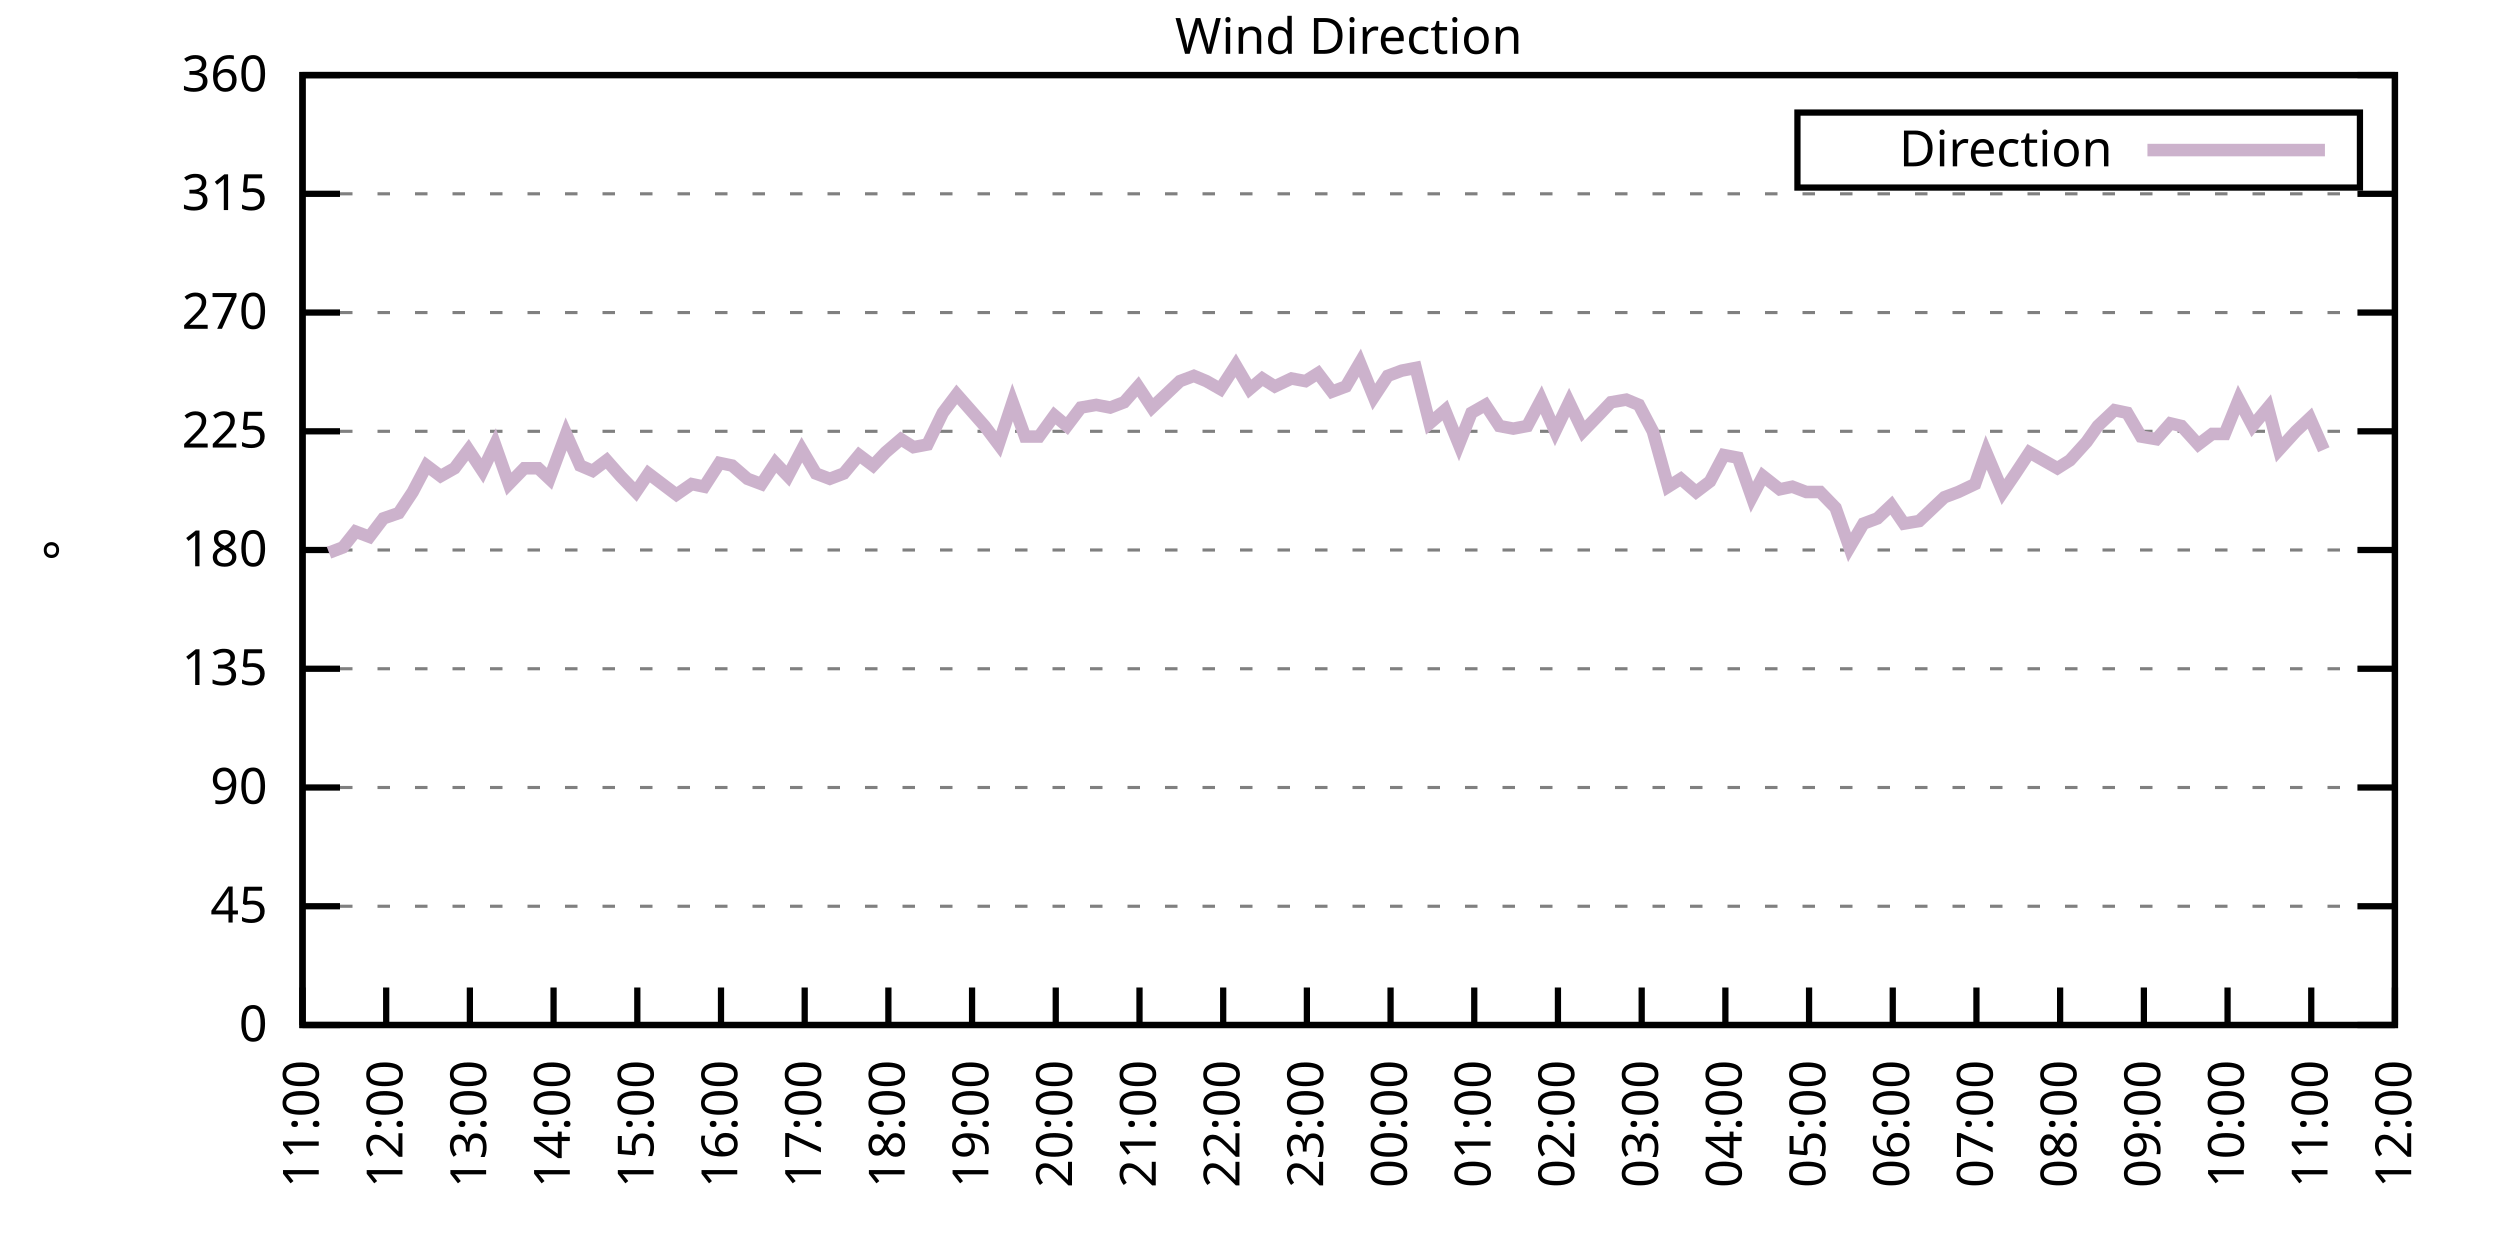
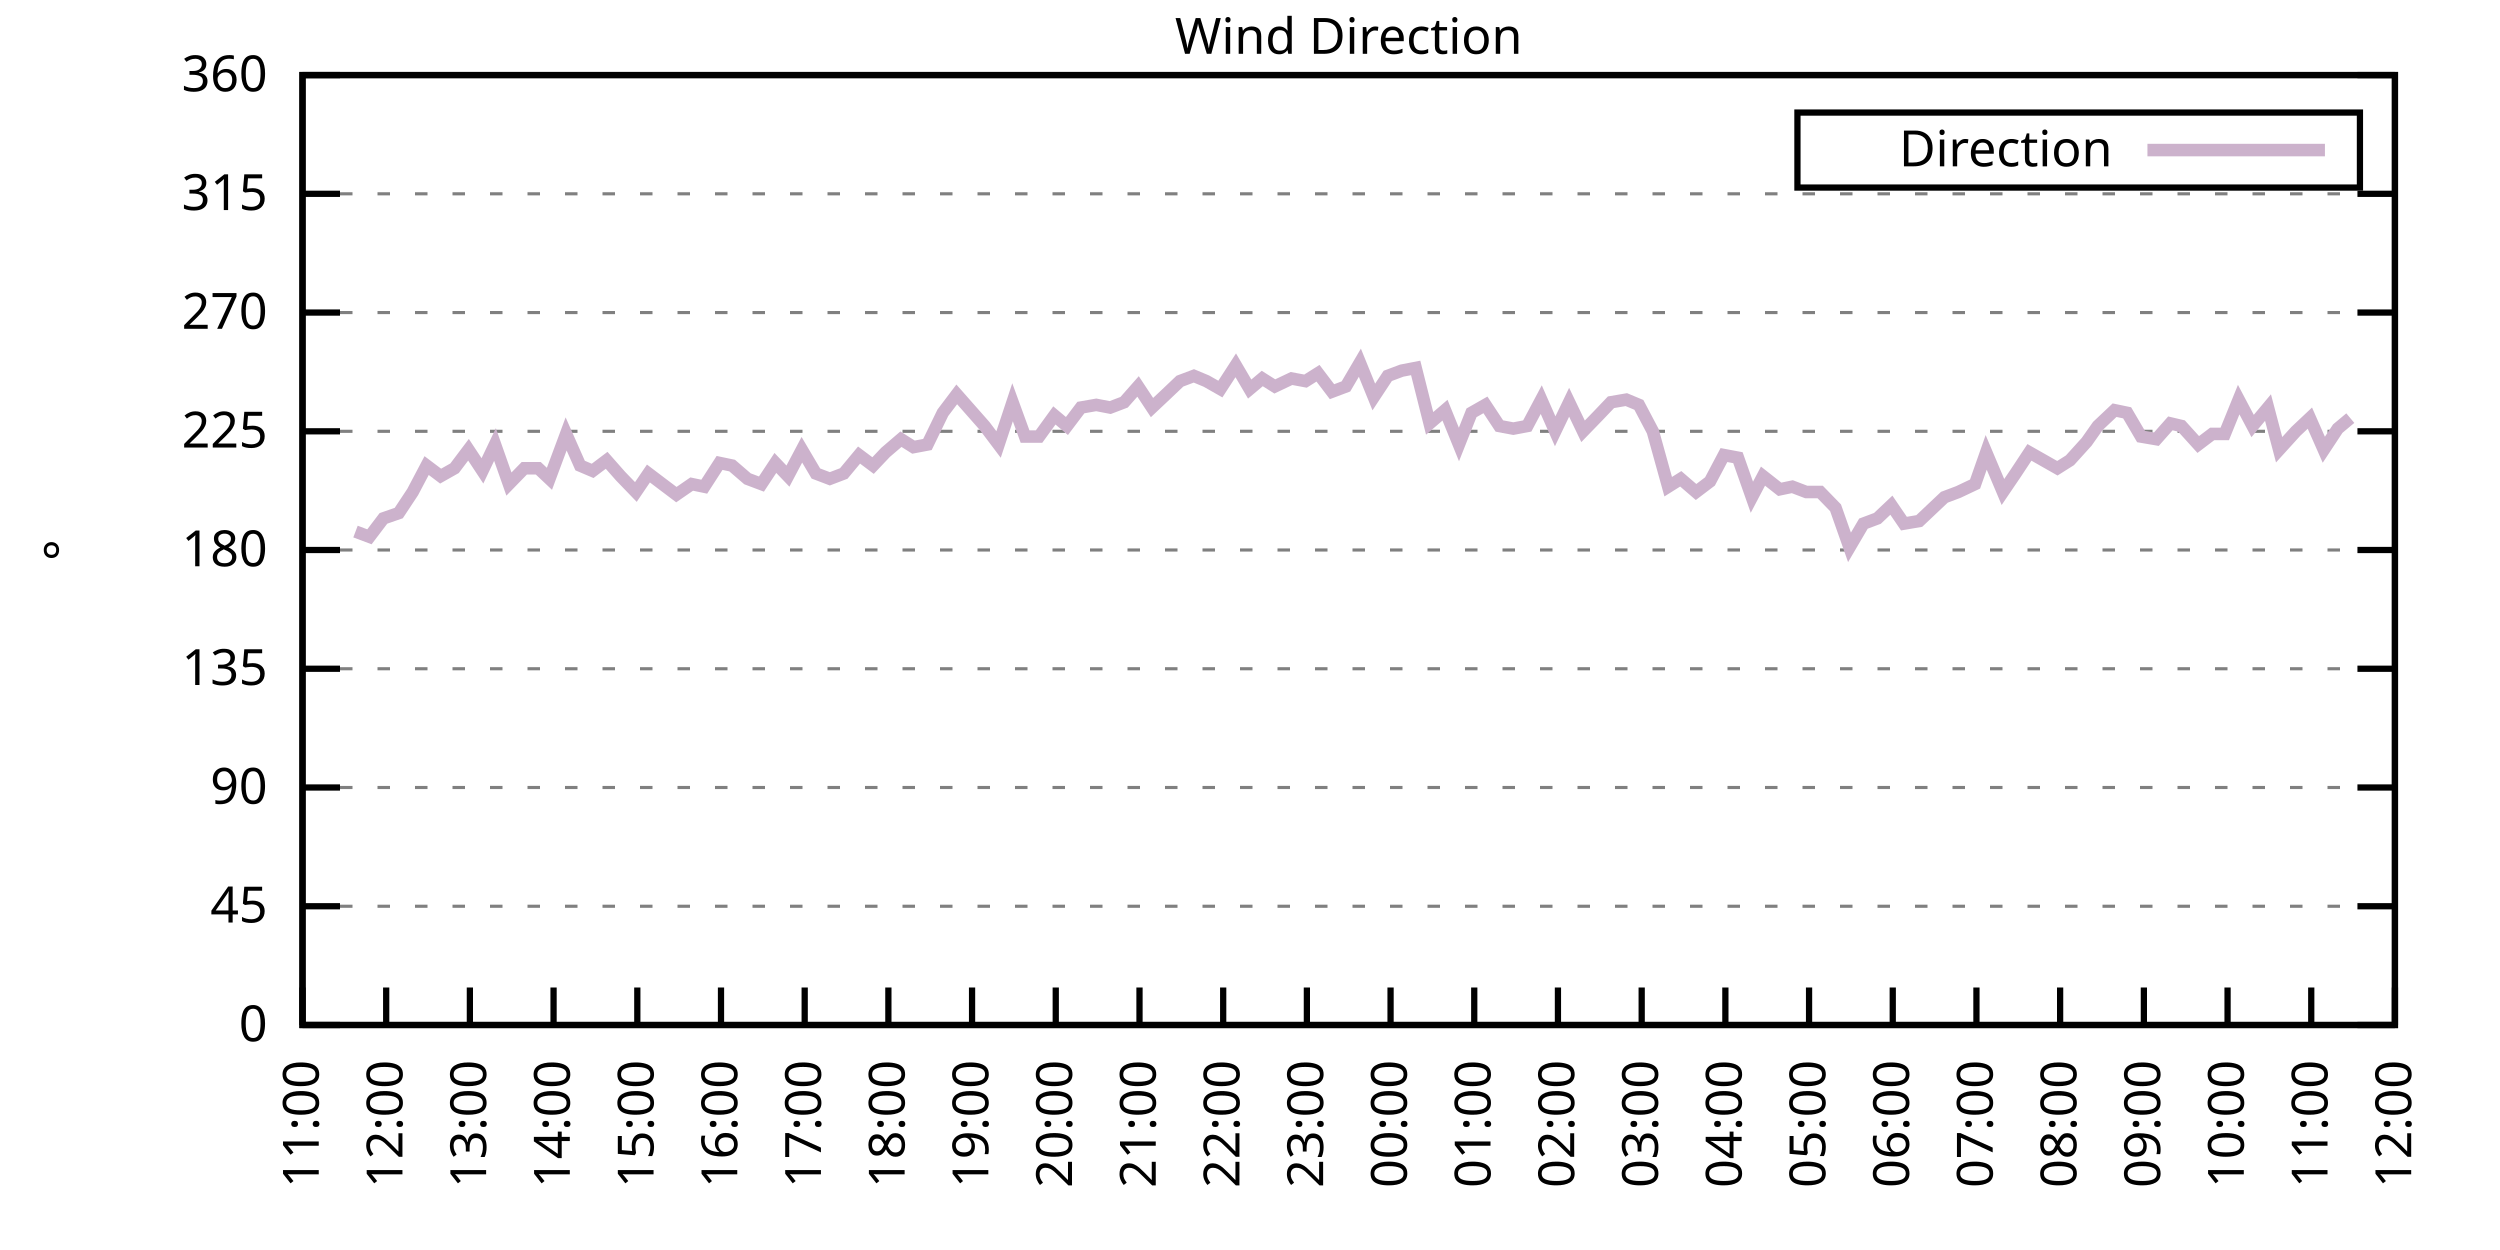
<svg xmlns="http://www.w3.org/2000/svg" xmlns:xlink="http://www.w3.org/1999/xlink" width="400" height="200" viewBox="0 0 400 200">
  <g id="gnuplot_canvas">
    <rect x="0" y="0" width="400" height="200" fill="none" />
    <defs>
      <circle id="gpDot" r="0.5" stroke-width="0.5" stroke="currentColor" />
      <path id="gpPt0" stroke-width="0.333" stroke="currentColor" d="M-1,0 h2 M0,-1 v2" />
      <path id="gpPt1" stroke-width="0.333" stroke="currentColor" d="M-1,-1 L1,1 M1,-1 L-1,1" />
      <path id="gpPt2" stroke-width="0.333" stroke="currentColor" d="M-1,0 L1,0 M0,-1 L0,1 M-1,-1 L1,1 M-1,1 L1,-1" />
      <rect id="gpPt3" stroke-width="0.333" stroke="currentColor" x="-1" y="-1" width="2" height="2" />
      <rect id="gpPt4" stroke-width="0.333" stroke="currentColor" fill="currentColor" x="-1" y="-1" width="2" height="2" />
      <circle id="gpPt5" stroke-width="0.333" stroke="currentColor" cx="0" cy="0" r="1" />
      <use xlink:href="#gpPt5" id="gpPt6" fill="currentColor" stroke="none" />
      <path id="gpPt7" stroke-width="0.333" stroke="currentColor" d="M0,-1.33 L-1.33,0.67 L1.33,0.67 z" />
      <use xlink:href="#gpPt7" id="gpPt8" fill="currentColor" stroke="none" />
      <use xlink:href="#gpPt7" id="gpPt9" stroke="currentColor" transform="rotate(180)" />
      <use xlink:href="#gpPt9" id="gpPt10" fill="currentColor" stroke="none" />
      <use xlink:href="#gpPt3" id="gpPt11" stroke="currentColor" transform="rotate(45)" />
      <use xlink:href="#gpPt11" id="gpPt12" fill="currentColor" stroke="none" />
      <path id="gpPt13" stroke-width="0.333" stroke="currentColor" d="M0,1.330 L1.265,0.411 L0.782,-1.067 L-0.782,-1.076 L-1.265,0.411 z" />
      <use xlink:href="#gpPt13" id="gpPt14" fill="currentColor" stroke="none" />
      <filter id="textbox" filterUnits="objectBoundingBox" x="0" y="0" height="1" width="1">
        <feFlood flood-color="white" flood-opacity="1" result="bgnd" />
        <feComposite in="SourceGraphic" in2="bgnd" operator="atop" />
      </filter>
      <filter id="greybox" filterUnits="objectBoundingBox" x="0" y="0" height="1" width="1">
        <feFlood flood-color="lightgrey" flood-opacity="1" result="grey" />
        <feComposite in="SourceGraphic" in2="grey" operator="atop" />
      </filter>
    </defs>
    <g fill="none" color="white" stroke="currentColor" stroke-width="1.00" stroke-linecap="butt" stroke-linejoin="miter">
</g>
    <g fill="none" color="black" stroke="currentColor" stroke-width="1.00" stroke-linecap="butt" stroke-linejoin="miter">
      <g stroke="none" shape-rendering="crispEdges">
        <polygon fill="rgb(255, 255, 255)" points="48.40,164.00 383.18,164.00 383.18,12.02 48.40,12.02 " />
      </g>
    </g>
    <g fill="none" color="black" stroke="currentColor" stroke-width="1.00" stroke-linecap="butt" stroke-linejoin="miter">
</g>
    <g fill="none" color="black" stroke="black" stroke-width="0.50" stroke-linecap="butt" stroke-linejoin="miter">
</g>
    <g fill="none" color="gray" stroke="currentColor" stroke-width="0.50" stroke-linecap="butt" stroke-linejoin="miter">
      <path stroke="gray" stroke-dasharray="2,4" class="gridline" d="M48.40,164.00 L383.19,164.00  " />
    </g>
    <g fill="none" color="gray" stroke="gray" stroke-width="1.00" stroke-linecap="butt" stroke-linejoin="miter">
</g>
    <g fill="none" color="black" stroke="currentColor" stroke-width="1.00" stroke-linecap="butt" stroke-linejoin="miter">
      <path stroke="black" d="M48.40,164.00 L54.40,164.00 M383.19,164.00 L377.19,164.00  " />
      <g transform="translate(42.80,166.60)" stroke="none" fill="black" font-family="Sans" font-size="8.00" text-anchor="end">
        <text>
          <tspan font-family="Sans"> 0</tspan>
        </text>
      </g>
    </g>
    <g fill="none" color="black" stroke="currentColor" stroke-width="1.00" stroke-linecap="butt" stroke-linejoin="miter">
</g>
    <g fill="none" color="black" stroke="black" stroke-width="0.50" stroke-linecap="butt" stroke-linejoin="miter">
</g>
    <g fill="none" color="gray" stroke="currentColor" stroke-width="0.50" stroke-linecap="butt" stroke-linejoin="miter">
      <path stroke="gray" stroke-dasharray="2,4" class="gridline" d="M48.40,145.00 L383.19,145.00  " />
    </g>
    <g fill="none" color="gray" stroke="gray" stroke-width="1.00" stroke-linecap="butt" stroke-linejoin="miter">
</g>
    <g fill="none" color="black" stroke="currentColor" stroke-width="1.00" stroke-linecap="butt" stroke-linejoin="miter">
      <path stroke="black" d="M48.40,145.00 L54.40,145.00 M383.19,145.00 L377.19,145.00  " />
      <g transform="translate(42.80,147.60)" stroke="none" fill="black" font-family="Sans" font-size="8.00" text-anchor="end">
        <text>
          <tspan font-family="Sans"> 45</tspan>
        </text>
      </g>
    </g>
    <g fill="none" color="black" stroke="currentColor" stroke-width="1.00" stroke-linecap="butt" stroke-linejoin="miter">
</g>
    <g fill="none" color="black" stroke="black" stroke-width="0.50" stroke-linecap="butt" stroke-linejoin="miter">
</g>
    <g fill="none" color="gray" stroke="currentColor" stroke-width="0.50" stroke-linecap="butt" stroke-linejoin="miter">
      <path stroke="gray" stroke-dasharray="2,4" class="gridline" d="M48.40,126.00 L383.19,126.00  " />
    </g>
    <g fill="none" color="gray" stroke="gray" stroke-width="1.00" stroke-linecap="butt" stroke-linejoin="miter">
</g>
    <g fill="none" color="black" stroke="currentColor" stroke-width="1.00" stroke-linecap="butt" stroke-linejoin="miter">
      <path stroke="black" d="M48.40,126.00 L54.40,126.00 M383.19,126.00 L377.19,126.00  " />
      <g transform="translate(42.80,128.60)" stroke="none" fill="black" font-family="Sans" font-size="8.00" text-anchor="end">
        <text>
          <tspan font-family="Sans"> 90</tspan>
        </text>
      </g>
    </g>
    <g fill="none" color="black" stroke="currentColor" stroke-width="1.00" stroke-linecap="butt" stroke-linejoin="miter">
</g>
    <g fill="none" color="black" stroke="black" stroke-width="0.50" stroke-linecap="butt" stroke-linejoin="miter">
</g>
    <g fill="none" color="gray" stroke="currentColor" stroke-width="0.50" stroke-linecap="butt" stroke-linejoin="miter">
      <path stroke="gray" stroke-dasharray="2,4" class="gridline" d="M48.40,107.00 L383.19,107.00  " />
    </g>
    <g fill="none" color="gray" stroke="gray" stroke-width="1.00" stroke-linecap="butt" stroke-linejoin="miter">
</g>
    <g fill="none" color="black" stroke="currentColor" stroke-width="1.00" stroke-linecap="butt" stroke-linejoin="miter">
      <path stroke="black" d="M48.40,107.00 L54.40,107.00 M383.19,107.00 L377.19,107.00  " />
      <g transform="translate(42.80,109.60)" stroke="none" fill="black" font-family="Sans" font-size="8.00" text-anchor="end">
        <text>
          <tspan font-family="Sans"> 135</tspan>
        </text>
      </g>
    </g>
    <g fill="none" color="black" stroke="currentColor" stroke-width="1.00" stroke-linecap="butt" stroke-linejoin="miter">
</g>
    <g fill="none" color="black" stroke="black" stroke-width="0.50" stroke-linecap="butt" stroke-linejoin="miter">
</g>
    <g fill="none" color="gray" stroke="currentColor" stroke-width="0.50" stroke-linecap="butt" stroke-linejoin="miter">
      <path stroke="gray" stroke-dasharray="2,4" class="gridline" d="M48.40,88.00 L383.19,88.00  " />
    </g>
    <g fill="none" color="gray" stroke="gray" stroke-width="1.00" stroke-linecap="butt" stroke-linejoin="miter">
</g>
    <g fill="none" color="black" stroke="currentColor" stroke-width="1.00" stroke-linecap="butt" stroke-linejoin="miter">
      <path stroke="black" d="M48.40,88.00 L54.40,88.00 M383.19,88.00 L377.19,88.00  " />
      <g transform="translate(42.80,90.60)" stroke="none" fill="black" font-family="Sans" font-size="8.00" text-anchor="end">
        <text>
          <tspan font-family="Sans"> 180</tspan>
        </text>
      </g>
    </g>
    <g fill="none" color="black" stroke="currentColor" stroke-width="1.00" stroke-linecap="butt" stroke-linejoin="miter">
</g>
    <g fill="none" color="black" stroke="black" stroke-width="0.50" stroke-linecap="butt" stroke-linejoin="miter">
</g>
    <g fill="none" color="gray" stroke="currentColor" stroke-width="0.50" stroke-linecap="butt" stroke-linejoin="miter">
      <path stroke="gray" stroke-dasharray="2,4" class="gridline" d="M48.40,69.01 L383.19,69.01  " />
    </g>
    <g fill="none" color="gray" stroke="gray" stroke-width="1.00" stroke-linecap="butt" stroke-linejoin="miter">
</g>
    <g fill="none" color="black" stroke="currentColor" stroke-width="1.00" stroke-linecap="butt" stroke-linejoin="miter">
      <path stroke="black" d="M48.40,69.01 L54.40,69.01 M383.19,69.01 L377.19,69.01  " />
      <g transform="translate(42.80,71.61)" stroke="none" fill="black" font-family="Sans" font-size="8.00" text-anchor="end">
        <text>
          <tspan font-family="Sans"> 225</tspan>
        </text>
      </g>
    </g>
    <g fill="none" color="black" stroke="currentColor" stroke-width="1.00" stroke-linecap="butt" stroke-linejoin="miter">
</g>
    <g fill="none" color="black" stroke="black" stroke-width="0.50" stroke-linecap="butt" stroke-linejoin="miter">
</g>
    <g fill="none" color="gray" stroke="currentColor" stroke-width="0.50" stroke-linecap="butt" stroke-linejoin="miter">
      <path stroke="gray" stroke-dasharray="2,4" class="gridline" d="M48.40,50.01 L383.19,50.01  " />
    </g>
    <g fill="none" color="gray" stroke="gray" stroke-width="1.00" stroke-linecap="butt" stroke-linejoin="miter">
</g>
    <g fill="none" color="black" stroke="currentColor" stroke-width="1.00" stroke-linecap="butt" stroke-linejoin="miter">
      <path stroke="black" d="M48.40,50.01 L54.40,50.01 M383.19,50.01 L377.19,50.01  " />
      <g transform="translate(42.80,52.61)" stroke="none" fill="black" font-family="Sans" font-size="8.00" text-anchor="end">
        <text>
          <tspan font-family="Sans"> 270</tspan>
        </text>
      </g>
    </g>
    <g fill="none" color="black" stroke="currentColor" stroke-width="1.00" stroke-linecap="butt" stroke-linejoin="miter">
</g>
    <g fill="none" color="black" stroke="black" stroke-width="0.50" stroke-linecap="butt" stroke-linejoin="miter">
</g>
    <g fill="none" color="gray" stroke="currentColor" stroke-width="0.50" stroke-linecap="butt" stroke-linejoin="miter">
      <path stroke="gray" stroke-dasharray="2,4" class="gridline" d="M48.40,31.01 L383.19,31.01  " />
    </g>
    <g fill="none" color="gray" stroke="gray" stroke-width="1.00" stroke-linecap="butt" stroke-linejoin="miter">
</g>
    <g fill="none" color="black" stroke="currentColor" stroke-width="1.00" stroke-linecap="butt" stroke-linejoin="miter">
      <path stroke="black" d="M48.40,31.01 L54.40,31.01 M383.19,31.01 L377.19,31.01  " />
      <g transform="translate(42.80,33.61)" stroke="none" fill="black" font-family="Sans" font-size="8.00" text-anchor="end">
        <text>
          <tspan font-family="Sans"> 315</tspan>
        </text>
      </g>
    </g>
    <g fill="none" color="black" stroke="currentColor" stroke-width="1.00" stroke-linecap="butt" stroke-linejoin="miter">
</g>
    <g fill="none" color="black" stroke="black" stroke-width="0.50" stroke-linecap="butt" stroke-linejoin="miter">
</g>
    <g fill="none" color="gray" stroke="currentColor" stroke-width="0.50" stroke-linecap="butt" stroke-linejoin="miter">
      <path stroke="gray" stroke-dasharray="2,4" class="gridline" d="M48.40,12.01 L383.19,12.01  " />
    </g>
    <g fill="none" color="gray" stroke="gray" stroke-width="1.00" stroke-linecap="butt" stroke-linejoin="miter">
</g>
    <g fill="none" color="black" stroke="currentColor" stroke-width="1.00" stroke-linecap="butt" stroke-linejoin="miter">
      <path stroke="black" d="M48.40,12.01 L54.40,12.01 M383.19,12.01 L377.19,12.01  " />
      <g transform="translate(42.80,14.61)" stroke="none" fill="black" font-family="Sans" font-size="8.00" text-anchor="end">
        <text>
          <tspan font-family="Sans"> 360</tspan>
        </text>
      </g>
    </g>
    <g fill="none" color="black" stroke="currentColor" stroke-width="1.00" stroke-linecap="butt" stroke-linejoin="miter">
      <path stroke="black" d="M48.40,164.00 L48.40,158.00  " />
      <g transform="translate(51.00,169.60) rotate(270.00)" stroke="none" fill="black" font-family="Sans" font-size="8.00" text-anchor="end">
        <text>
          <tspan font-family="Sans">11:00</tspan>
        </text>
      </g>
    </g>
    <g fill="none" color="black" stroke="currentColor" stroke-width="1.00" stroke-linecap="butt" stroke-linejoin="miter">
      <path stroke="black" d="M61.79,164.00 L61.79,158.00  " />
      <g transform="translate(64.39,169.60) rotate(270.00)" stroke="none" fill="black" font-family="Sans" font-size="8.00" text-anchor="end">
        <text>
          <tspan font-family="Sans">12:00</tspan>
        </text>
      </g>
    </g>
    <g fill="none" color="black" stroke="currentColor" stroke-width="1.00" stroke-linecap="butt" stroke-linejoin="miter">
      <path stroke="black" d="M75.18,164.00 L75.18,158.00  " />
      <g transform="translate(77.78,169.60) rotate(270.00)" stroke="none" fill="black" font-family="Sans" font-size="8.00" text-anchor="end">
        <text>
          <tspan font-family="Sans">13:00</tspan>
        </text>
      </g>
    </g>
    <g fill="none" color="black" stroke="currentColor" stroke-width="1.00" stroke-linecap="butt" stroke-linejoin="miter">
      <path stroke="black" d="M88.57,164.00 L88.57,158.00  " />
      <g transform="translate(91.17,169.60) rotate(270.00)" stroke="none" fill="black" font-family="Sans" font-size="8.00" text-anchor="end">
        <text>
          <tspan font-family="Sans">14:00</tspan>
        </text>
      </g>
    </g>
    <g fill="none" color="black" stroke="currentColor" stroke-width="1.00" stroke-linecap="butt" stroke-linejoin="miter">
      <path stroke="black" d="M101.97,164.00 L101.97,158.00  " />
      <g transform="translate(104.57,169.60) rotate(270.00)" stroke="none" fill="black" font-family="Sans" font-size="8.00" text-anchor="end">
        <text>
          <tspan font-family="Sans">15:00</tspan>
        </text>
      </g>
    </g>
    <g fill="none" color="black" stroke="currentColor" stroke-width="1.00" stroke-linecap="butt" stroke-linejoin="miter">
      <path stroke="black" d="M115.36,164.00 L115.36,158.00  " />
      <g transform="translate(117.96,169.60) rotate(270.00)" stroke="none" fill="black" font-family="Sans" font-size="8.00" text-anchor="end">
        <text>
          <tspan font-family="Sans">16:00</tspan>
        </text>
      </g>
    </g>
    <g fill="none" color="black" stroke="currentColor" stroke-width="1.00" stroke-linecap="butt" stroke-linejoin="miter">
      <path stroke="black" d="M128.75,164.00 L128.75,158.00  " />
      <g transform="translate(131.35,169.60) rotate(270.00)" stroke="none" fill="black" font-family="Sans" font-size="8.00" text-anchor="end">
        <text>
          <tspan font-family="Sans">17:00</tspan>
        </text>
      </g>
    </g>
    <g fill="none" color="black" stroke="currentColor" stroke-width="1.00" stroke-linecap="butt" stroke-linejoin="miter">
      <path stroke="black" d="M142.14,164.00 L142.14,158.00  " />
      <g transform="translate(144.74,169.60) rotate(270.00)" stroke="none" fill="black" font-family="Sans" font-size="8.00" text-anchor="end">
        <text>
          <tspan font-family="Sans">18:00</tspan>
        </text>
      </g>
    </g>
    <g fill="none" color="black" stroke="currentColor" stroke-width="1.00" stroke-linecap="butt" stroke-linejoin="miter">
      <path stroke="black" d="M155.53,164.00 L155.53,158.00  " />
      <g transform="translate(158.13,169.60) rotate(270.00)" stroke="none" fill="black" font-family="Sans" font-size="8.00" text-anchor="end">
        <text>
          <tspan font-family="Sans">19:00</tspan>
        </text>
      </g>
    </g>
    <g fill="none" color="black" stroke="currentColor" stroke-width="1.00" stroke-linecap="butt" stroke-linejoin="miter">
      <path stroke="black" d="M168.92,164.00 L168.92,158.00  " />
      <g transform="translate(171.52,169.60) rotate(270.00)" stroke="none" fill="black" font-family="Sans" font-size="8.00" text-anchor="end">
        <text>
          <tspan font-family="Sans">20:00</tspan>
        </text>
      </g>
    </g>
    <g fill="none" color="black" stroke="currentColor" stroke-width="1.00" stroke-linecap="butt" stroke-linejoin="miter">
      <path stroke="black" d="M182.32,164.00 L182.32,158.00  " />
      <g transform="translate(184.92,169.60) rotate(270.00)" stroke="none" fill="black" font-family="Sans" font-size="8.00" text-anchor="end">
        <text>
          <tspan font-family="Sans">21:00</tspan>
        </text>
      </g>
    </g>
    <g fill="none" color="black" stroke="currentColor" stroke-width="1.00" stroke-linecap="butt" stroke-linejoin="miter">
      <path stroke="black" d="M195.71,164.00 L195.71,158.00  " />
      <g transform="translate(198.31,169.60) rotate(270.00)" stroke="none" fill="black" font-family="Sans" font-size="8.00" text-anchor="end">
        <text>
          <tspan font-family="Sans">22:00</tspan>
        </text>
      </g>
    </g>
    <g fill="none" color="black" stroke="currentColor" stroke-width="1.00" stroke-linecap="butt" stroke-linejoin="miter">
      <path stroke="black" d="M209.10,164.00 L209.10,158.00  " />
      <g transform="translate(211.70,169.60) rotate(270.00)" stroke="none" fill="black" font-family="Sans" font-size="8.00" text-anchor="end">
        <text>
          <tspan font-family="Sans">23:00</tspan>
        </text>
      </g>
    </g>
    <g fill="none" color="black" stroke="currentColor" stroke-width="1.00" stroke-linecap="butt" stroke-linejoin="miter">
      <path stroke="black" d="M222.49,164.00 L222.49,158.00  " />
      <g transform="translate(225.09,169.60) rotate(270.00)" stroke="none" fill="black" font-family="Sans" font-size="8.00" text-anchor="end">
        <text>
          <tspan font-family="Sans">00:00</tspan>
        </text>
      </g>
    </g>
    <g fill="none" color="black" stroke="currentColor" stroke-width="1.00" stroke-linecap="butt" stroke-linejoin="miter">
      <path stroke="black" d="M235.88,164.00 L235.88,158.00  " />
      <g transform="translate(238.48,169.60) rotate(270.00)" stroke="none" fill="black" font-family="Sans" font-size="8.00" text-anchor="end">
        <text>
          <tspan font-family="Sans">01:00</tspan>
        </text>
      </g>
    </g>
    <g fill="none" color="black" stroke="currentColor" stroke-width="1.00" stroke-linecap="butt" stroke-linejoin="miter">
      <path stroke="black" d="M249.27,164.00 L249.27,158.00  " />
      <g transform="translate(251.87,169.60) rotate(270.00)" stroke="none" fill="black" font-family="Sans" font-size="8.00" text-anchor="end">
        <text>
          <tspan font-family="Sans">02:00</tspan>
        </text>
      </g>
    </g>
    <g fill="none" color="black" stroke="currentColor" stroke-width="1.00" stroke-linecap="butt" stroke-linejoin="miter">
      <path stroke="black" d="M262.67,164.00 L262.67,158.00  " />
      <g transform="translate(265.27,169.60) rotate(270.00)" stroke="none" fill="black" font-family="Sans" font-size="8.00" text-anchor="end">
        <text>
          <tspan font-family="Sans">03:00</tspan>
        </text>
      </g>
    </g>
    <g fill="none" color="black" stroke="currentColor" stroke-width="1.00" stroke-linecap="butt" stroke-linejoin="miter">
      <path stroke="black" d="M276.06,164.00 L276.06,158.00  " />
      <g transform="translate(278.66,169.60) rotate(270.00)" stroke="none" fill="black" font-family="Sans" font-size="8.00" text-anchor="end">
        <text>
          <tspan font-family="Sans">04:00</tspan>
        </text>
      </g>
    </g>
    <g fill="none" color="black" stroke="currentColor" stroke-width="1.00" stroke-linecap="butt" stroke-linejoin="miter">
      <path stroke="black" d="M289.45,164.00 L289.45,158.00  " />
      <g transform="translate(292.05,169.60) rotate(270.00)" stroke="none" fill="black" font-family="Sans" font-size="8.00" text-anchor="end">
        <text>
          <tspan font-family="Sans">05:00</tspan>
        </text>
      </g>
    </g>
    <g fill="none" color="black" stroke="currentColor" stroke-width="1.00" stroke-linecap="butt" stroke-linejoin="miter">
      <path stroke="black" d="M302.84,164.00 L302.84,158.00  " />
      <g transform="translate(305.44,169.60) rotate(270.00)" stroke="none" fill="black" font-family="Sans" font-size="8.00" text-anchor="end">
        <text>
          <tspan font-family="Sans">06:00</tspan>
        </text>
      </g>
    </g>
    <g fill="none" color="black" stroke="currentColor" stroke-width="1.00" stroke-linecap="butt" stroke-linejoin="miter">
      <path stroke="black" d="M316.23,164.00 L316.23,158.00  " />
      <g transform="translate(318.83,169.60) rotate(270.00)" stroke="none" fill="black" font-family="Sans" font-size="8.00" text-anchor="end">
        <text>
          <tspan font-family="Sans">07:00</tspan>
        </text>
      </g>
    </g>
    <g fill="none" color="black" stroke="currentColor" stroke-width="1.00" stroke-linecap="butt" stroke-linejoin="miter">
      <path stroke="black" d="M329.62,164.00 L329.62,158.00  " />
      <g transform="translate(332.22,169.60) rotate(270.00)" stroke="none" fill="black" font-family="Sans" font-size="8.00" text-anchor="end">
        <text>
          <tspan font-family="Sans">08:00</tspan>
        </text>
      </g>
    </g>
    <g fill="none" color="black" stroke="currentColor" stroke-width="1.00" stroke-linecap="butt" stroke-linejoin="miter">
      <path stroke="black" d="M343.02,164.00 L343.02,158.00  " />
      <g transform="translate(345.62,169.60) rotate(270.00)" stroke="none" fill="black" font-family="Sans" font-size="8.00" text-anchor="end">
        <text>
          <tspan font-family="Sans">09:00</tspan>
        </text>
      </g>
    </g>
    <g fill="none" color="black" stroke="currentColor" stroke-width="1.00" stroke-linecap="butt" stroke-linejoin="miter">
      <path stroke="black" d="M356.41,164.00 L356.41,158.00  " />
      <g transform="translate(359.01,169.60) rotate(270.00)" stroke="none" fill="black" font-family="Sans" font-size="8.00" text-anchor="end">
        <text>
          <tspan font-family="Sans">10:00</tspan>
        </text>
      </g>
    </g>
    <g fill="none" color="black" stroke="currentColor" stroke-width="1.00" stroke-linecap="butt" stroke-linejoin="miter">
      <path stroke="black" d="M369.80,164.00 L369.80,158.00  " />
      <g transform="translate(372.40,169.60) rotate(270.00)" stroke="none" fill="black" font-family="Sans" font-size="8.00" text-anchor="end">
        <text>
          <tspan font-family="Sans">11:00</tspan>
        </text>
      </g>
    </g>
    <g fill="none" color="black" stroke="currentColor" stroke-width="1.00" stroke-linecap="butt" stroke-linejoin="miter">
      <path stroke="black" d="M383.19,164.00 L383.19,158.00  " />
      <g transform="translate(385.79,169.60) rotate(270.00)" stroke="none" fill="black" font-family="Sans" font-size="8.00" text-anchor="end">
        <text>
          <tspan font-family="Sans">12:00</tspan>
        </text>
      </g>
    </g>
    <g fill="none" color="black" stroke="currentColor" stroke-width="1.00" stroke-linecap="butt" stroke-linejoin="miter">
</g>
    <g fill="none" color="black" stroke="currentColor" stroke-width="1.00" stroke-linecap="butt" stroke-linejoin="miter">
      <path stroke="black" d="M48.40,12.01 L48.40,164.00 L383.19,164.00 L383.19,12.01 L48.40,12.01 Z  " />
    </g>
    <g fill="none" color="black" stroke="currentColor" stroke-width="1.00" stroke-linecap="butt" stroke-linejoin="miter">
</g>
    <g fill="none" color="black" stroke="currentColor" stroke-width="1.00" stroke-linecap="butt" stroke-linejoin="miter">
      <path stroke="black" d="M287.59,30.01 L287.59,18.01 L377.59,18.01 L377.59,30.01 L287.59,30.01 Z  " />
    </g>
    <g id="Wind_direction_plot_1">
      <g fill="none" color="white" stroke="black" stroke-width="2.00" stroke-linecap="butt" stroke-linejoin="miter">
</g>
      <g fill="none" color="black" stroke="currentColor" stroke-width="2.00" stroke-linecap="butt" stroke-linejoin="miter">
        <g transform="translate(337.99,26.61)" stroke="none" fill="black" font-family="Sans" font-size="8.00" text-anchor="end">
          <text>
            <tspan font-family="Sans">Direction</tspan>
          </text>
        </g>
      </g>
      <g fill="none" color="black" stroke="currentColor" stroke-width="2.00" stroke-linecap="butt" stroke-linejoin="miter">
-         <path stroke="rgb(204, 178, 204)" d="M343.59,24.01 L371.99,24.01 M52.64,88.43 L54.87,87.58 L56.88,85.05 L59.11,85.89 L61.35,82.94 L63.80,82.09   L66.03,78.72 L68.26,74.49 L70.50,76.18 L72.73,74.92 L74.96,71.96 L77.19,75.34 L79.20,71.12 L81.43,77.45   L83.89,74.92 L86.12,74.92 L87.91,76.61 L90.58,69.43 L92.82,74.49 L94.82,75.34 L97.06,73.65 L99.29,76.18   L101.74,78.72 L103.75,75.76 L105.98,77.45 L108.22,79.14 L110.67,77.45 L112.68,77.87 L115.13,74.07 L117.14,74.49   L119.60,76.61 L121.83,77.45 L124.06,74.07 L126.07,76.18 L128.30,71.96 L130.54,75.76 L132.77,76.61 L135.00,75.76   L137.45,72.81 L139.69,74.49 L141.69,72.38 L144.15,70.27 L146.16,71.54 L148.39,71.12 L150.85,66.05 L153.08,63.10   L155.31,65.63 L157.54,68.16 L159.77,71.12 L162.01,64.36 L164.01,69.85 L166.25,69.85 L168.70,66.47 L170.71,68.16   L172.94,65.21 L175.40,64.78 L177.63,65.21 L179.86,64.36 L182.09,61.83 L184.32,65.21 L186.56,63.10 L188.79,60.98   L191.02,60.14 L193.03,60.98 L195.26,62.25 L197.72,58.45 L199.95,62.25 L201.96,60.56 L203.97,61.83 L206.64,60.56   L208.88,60.98 L210.88,59.72 L213.12,62.67 L215.35,61.83 L217.58,58.03 L219.81,63.52 L222.04,60.14 L224.28,59.30   L226.51,58.87 L228.74,67.74 L231.20,65.63 L233.43,71.12 L235.44,66.05 L237.67,64.78 L239.90,68.16 L242.13,68.58   L244.36,68.16 L246.60,63.94 L248.83,69.01 L251.06,64.36 L253.29,69.01 L255.75,66.47 L257.76,64.36 L260.21,63.94   L262.22,64.78 L264.45,69.01 L266.91,77.87 L268.92,76.61 L271.37,78.72 L273.60,77.03 L275.83,72.81 L278.07,73.23   L280.30,79.56 L282.08,76.18 L284.76,78.29 L286.77,77.87 L289.00,78.72 L291.23,78.72 L293.69,81.25 L295.92,87.58   L298.15,83.78 L300.39,82.94 L302.62,80.83 L304.63,83.78 L307.08,83.36 L309.31,81.25 L311.10,79.56 L313.33,78.72   L316.01,77.45 L317.79,72.38 L320.47,78.72 L322.48,75.76 L324.71,72.38 L329.18,74.92 L331.19,73.65 L333.86,70.70   L335.65,68.16 L338.33,65.63 L340.34,66.05 L342.57,69.85 L345.02,70.27 L347.26,67.74 L349.04,68.16 L351.72,71.12   L353.95,69.43 L355.96,69.43 L358.19,63.94 L360.42,68.16 L362.88,65.21 L364.66,71.96 L367.34,69.01 L369.58,66.90   L371.81,71.96  " />
+         <path stroke="rgb(204, 178, 204)" d="M343.59,24.01 L371.99,24.01 M56.88,85.05 L59.11,85.89 L61.35,82.94 L63.80,82.09 L66.03,78.72 L68.26,74.49   L70.50,76.18 L72.73,74.92 L74.96,71.96 L77.19,75.34 L79.20,71.12 L81.43,77.45 L83.89,74.92 L86.12,74.92   L87.91,76.61 L90.58,69.43 L92.82,74.49 L94.82,75.34 L97.06,73.65 L99.29,76.18 L101.74,78.72 L103.75,75.76   L105.98,77.45 L108.22,79.14 L110.67,77.45 L112.68,77.87 L115.13,74.07 L117.14,74.49 L119.60,76.61 L121.83,77.45   L124.06,74.07 L126.07,76.18 L128.30,71.96 L130.54,75.76 L132.77,76.61 L135.00,75.76 L137.45,72.81 L139.69,74.49   L141.69,72.38 L144.15,70.27 L146.16,71.54 L148.39,71.12 L150.85,66.05 L153.08,63.10 L155.31,65.63 L157.54,68.16   L159.77,71.12 L162.01,64.36 L164.01,69.85 L166.25,69.85 L168.70,66.47 L170.71,68.16 L172.94,65.21 L175.40,64.78   L177.63,65.21 L179.86,64.36 L182.09,61.83 L184.32,65.21 L186.56,63.10 L188.79,60.98 L191.02,60.14 L193.03,60.98   L195.26,62.25 L197.72,58.45 L199.95,62.25 L201.96,60.56 L203.97,61.83 L206.64,60.56 L208.88,60.98 L210.88,59.72   L213.12,62.67 L215.35,61.83 L217.58,58.03 L219.81,63.52 L222.04,60.14 L224.28,59.30 L226.51,58.87 L228.74,67.74   L231.20,65.63 L233.43,71.12 L235.44,66.05 L237.67,64.78 L239.90,68.16 L242.13,68.58 L244.36,68.16 L246.60,63.94   L248.83,69.01 L251.06,64.36 L253.29,69.01 L255.75,66.47 L257.76,64.36 L260.21,63.94 L262.22,64.78 L264.45,69.01   L266.91,77.87 L268.92,76.61 L271.37,78.72 L273.60,77.03 L275.83,72.81 L278.07,73.23 L280.30,79.56 L282.08,76.18   L284.76,78.29 L286.77,77.87 L289.00,78.72 L291.23,78.72 L293.69,81.25 L295.92,87.58 L298.15,83.78 L300.39,82.94   L302.62,80.83 L304.63,83.78 L307.08,83.36 L309.31,81.25 L311.10,79.56 L313.33,78.72 L316.01,77.45 L317.79,72.38   L320.47,78.72 L322.48,75.76 L324.71,72.38 L329.18,74.92 L331.19,73.65 L333.86,70.70 L335.65,68.16 L338.33,65.63   L340.34,66.05 L342.57,69.85 L345.02,70.27 L347.26,67.74 L349.04,68.16 L351.72,71.12 L353.95,69.43 L355.96,69.43   L358.19,63.94 L360.42,68.16 L362.88,65.21 L364.66,71.96 L367.34,69.01 L369.58,66.90 L371.81,71.96 L374.04,68.58   L376.05,66.90  " />
      </g>
    </g>
    <g fill="none" color="black" stroke="currentColor" stroke-width="2.00" stroke-linecap="butt" stroke-linejoin="miter">
</g>
    <g fill="none" color="black" stroke="black" stroke-width="1.00" stroke-linecap="butt" stroke-linejoin="miter">
</g>
    <g fill="none" color="black" stroke="currentColor" stroke-width="1.00" stroke-linecap="butt" stroke-linejoin="miter">
      <path stroke="black" d="M48.40,12.01 L48.40,164.00 L383.19,164.00 L383.19,12.01 L48.40,12.01 Z  " />
      <g transform="translate(12.80,88.01) rotate(270.00)" stroke="none" fill="black" font-family="Sans" font-size="8.00" text-anchor="middle">
        <text>
          <tspan font-family="Sans">°</tspan>
        </text>
      </g>
    </g>
    <g fill="none" color="black" stroke="currentColor" stroke-width="1.00" stroke-linecap="butt" stroke-linejoin="miter">
</g>
    <g fill="none" color="black" stroke="currentColor" stroke-width="1.00" stroke-linecap="butt" stroke-linejoin="miter">
      <g transform="translate(215.79,8.61)" stroke="none" fill="black" font-family="Sans" font-size="8.00" text-anchor="middle">
        <text>
          <tspan font-family="Sans">Wind Direction</tspan>
        </text>
      </g>
    </g>
    <g fill="none" color="black" stroke="currentColor" stroke-width="1.00" stroke-linecap="butt" stroke-linejoin="miter">
</g>
  </g>
</svg>
